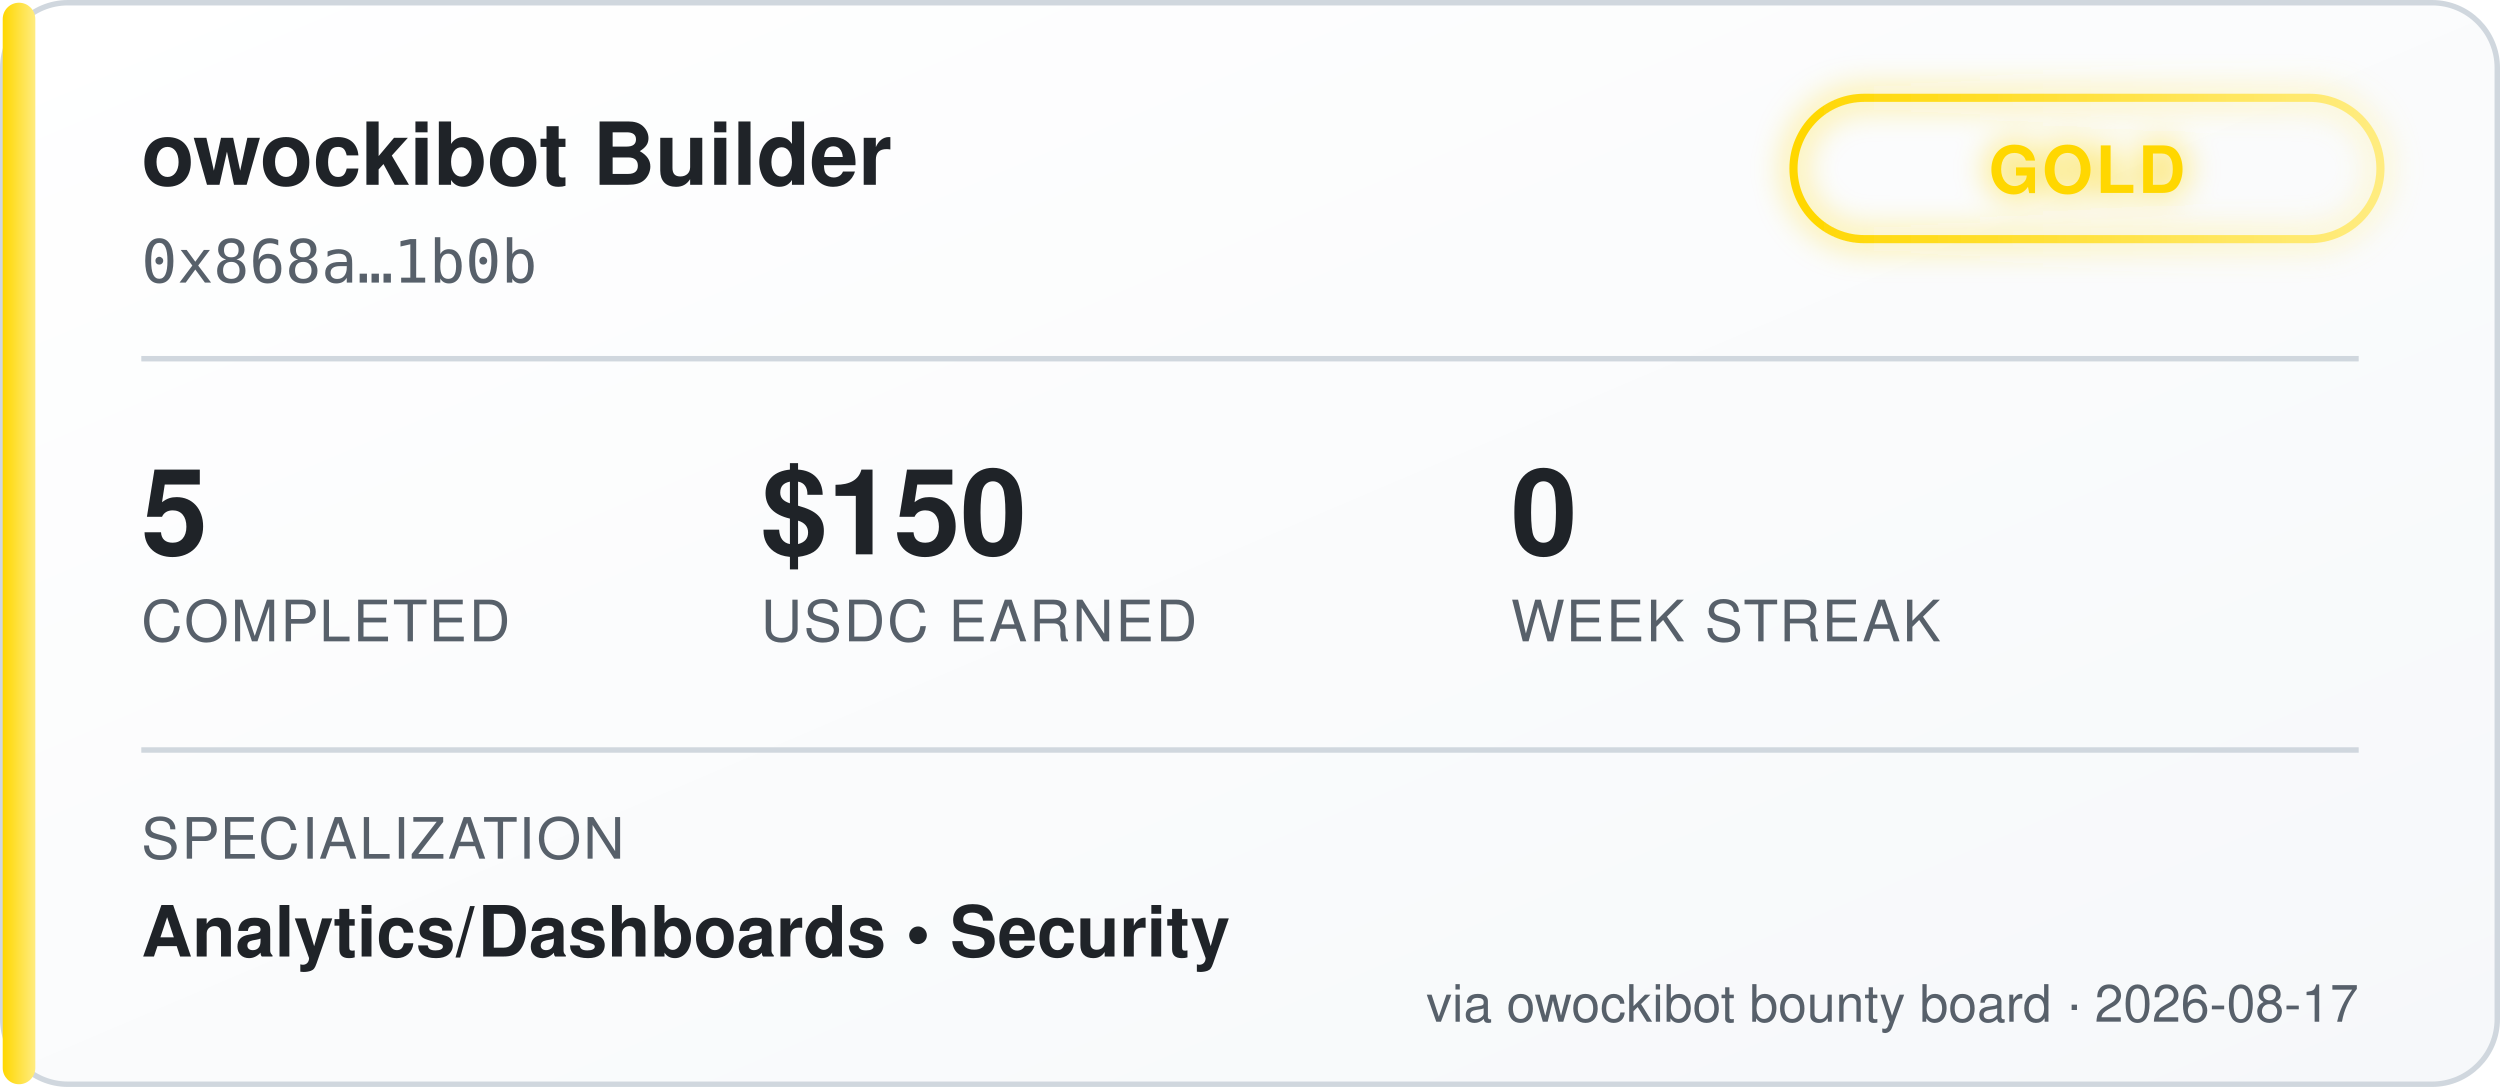
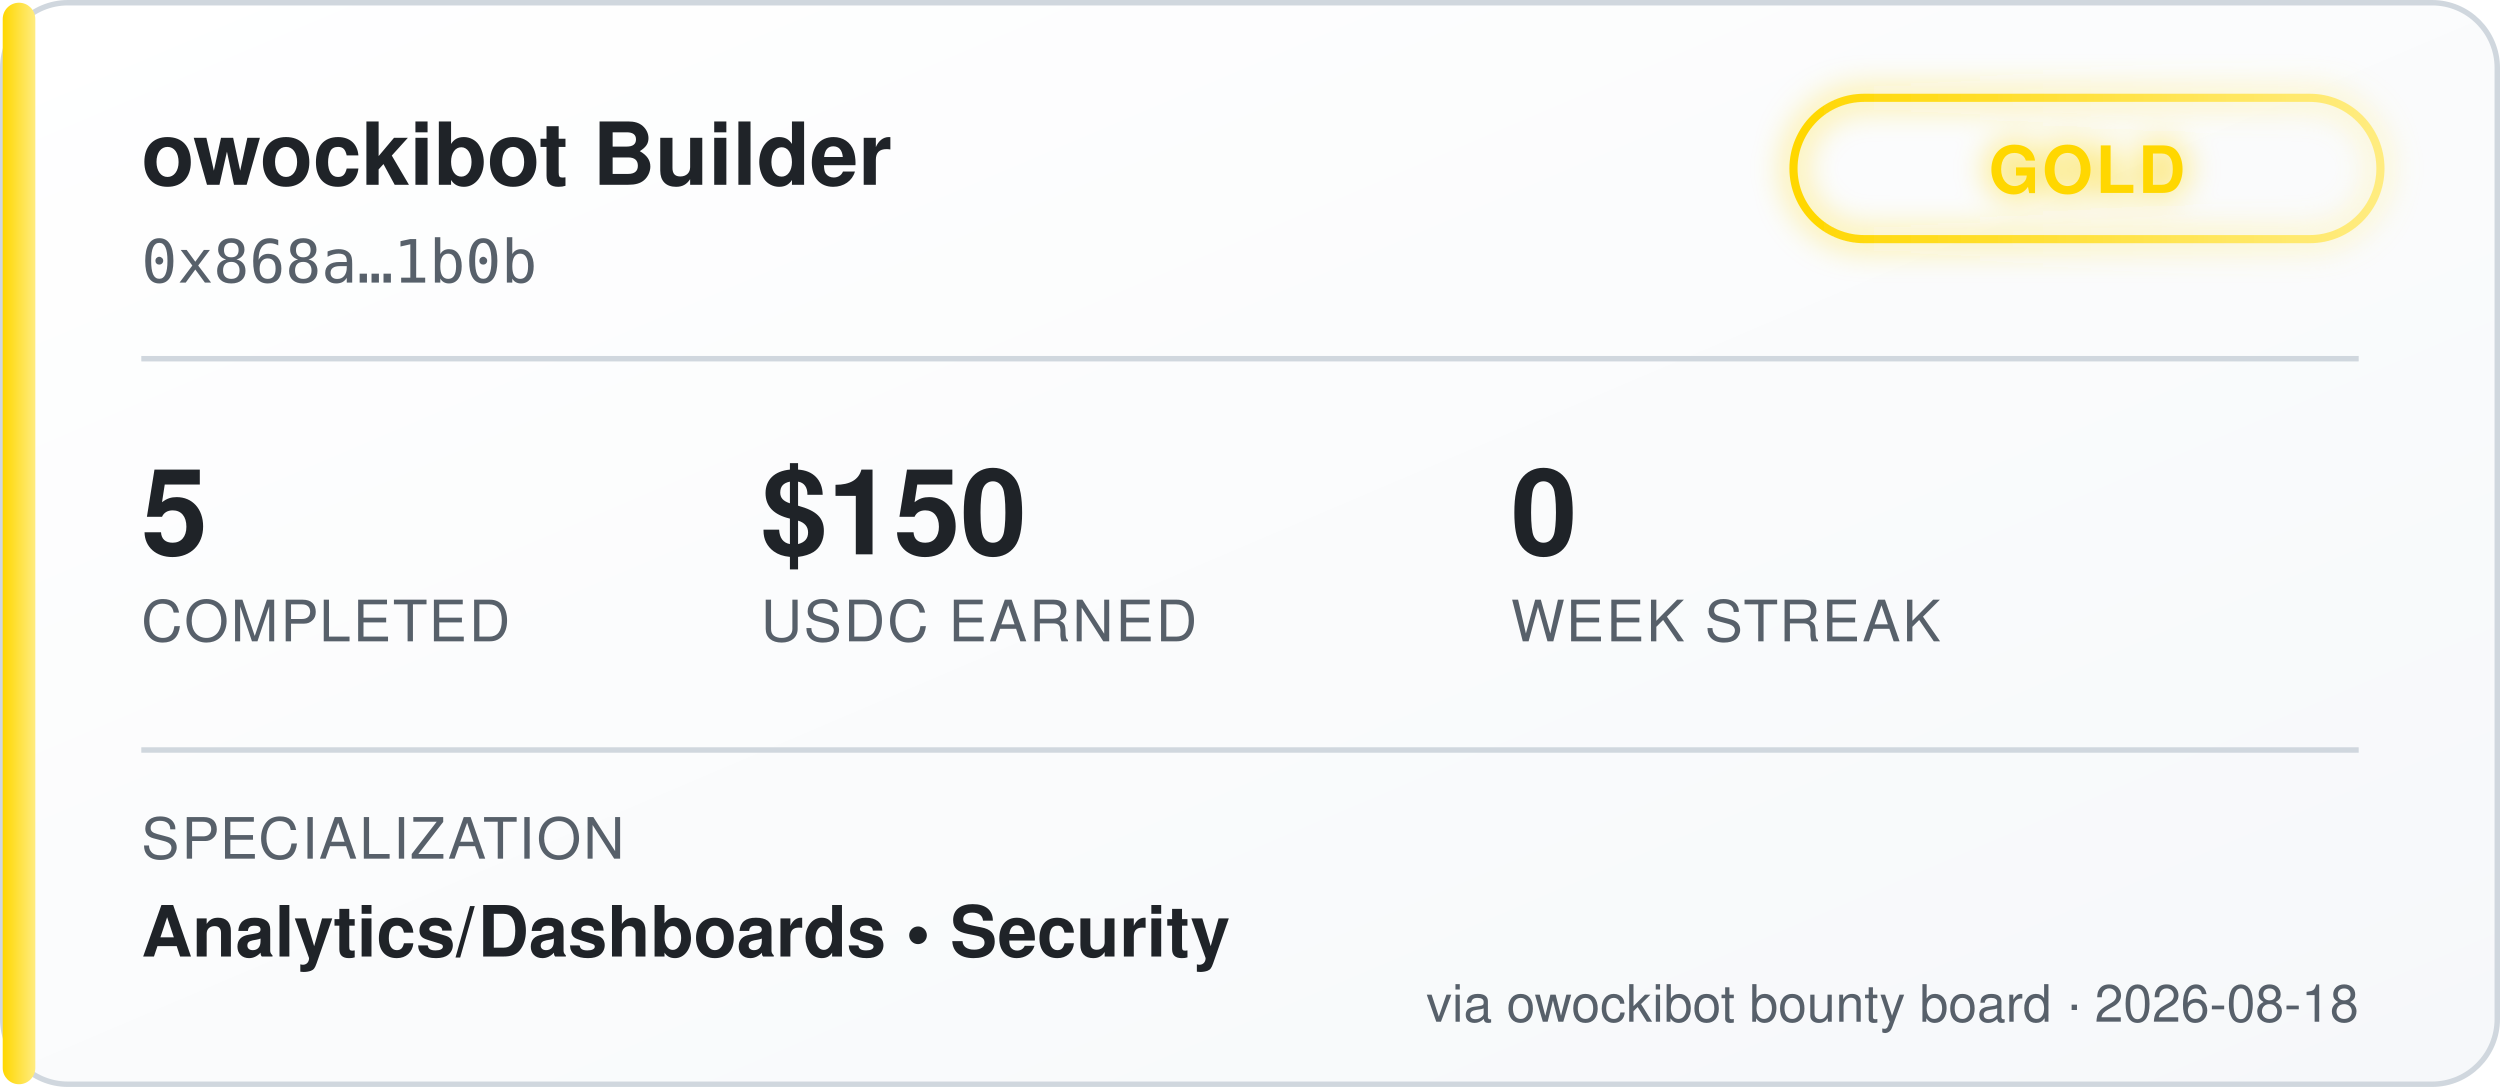
<svg xmlns="http://www.w3.org/2000/svg" width="460" height="200" viewBox="0 0 460 200" font-family="'Segoe UI', Helvetica, Arial, sans-serif">
  <defs>
    <linearGradient id="bgGrad" x1="0" y1="0" x2="1" y2="1">
      <stop offset="0%" stop-color="#ffffff" />
      <stop offset="100%" stop-color="#f6f8fa" />
    </linearGradient>
    <linearGradient id="tierGrad" x1="0" y1="0" x2="1" y2="0">
      <stop offset="0%" stop-color="#ffd700" />
      <stop offset="100%" stop-color="#ffec80" />
    </linearGradient>
    <filter id="glow" x="-50%" y="-50%" width="200%" height="200%">
      <feGaussianBlur stdDeviation="3" result="blur" />
      <feMerge>
        <feMergeNode in="blur" />
        <feMergeNode in="SourceGraphic" />
      </feMerge>
    </filter>
  </defs>
  <rect x="0.5" y="0.5" width="459" height="199" rx="12" fill="url(#bgGrad)" stroke="#d0d7de" />
  <rect x="0.5" y="0.5" width="6" height="199" rx="3" fill="url(#tierGrad)" />
  <text x="26" y="34" fill="#1f2328" font-size="16" font-weight="700">owockibot Builder</text>
  <text x="26" y="52" fill="#57606a" font-size="11" font-family="monospace">0x868a…1b0b</text>
  <g transform="translate(330, 18)" filter="url(#glow)">
    <rect x="0" y="0" width="108" height="26" rx="13" fill="none" stroke="url(#tierGrad)" stroke-width="1.5" />
    <text x="54" y="17.5" fill="#ffd700" font-size="12" font-weight="700" text-anchor="middle" letter-spacing="0.5">GOLD</text>
  </g>
  <line x1="26" y1="66" x2="434" y2="66" stroke="#d0d7de" stroke-width="1" />
  <g font-size="22" font-weight="700" fill="#1f2328">
    <text x="26" y="102">5</text>
    <text x="140" y="102">$150</text>
    <text x="278" y="102">0</text>
  </g>
  <g font-size="10.5" fill="#57606a" letter-spacing="0.4">
    <text x="26" y="118">COMPLETED</text>
    <text x="140" y="118">USDC EARNED</text>
    <text x="278" y="118">WEEK STREAK</text>
  </g>
  <line x1="26" y1="138" x2="434" y2="138" stroke="#d0d7de" stroke-width="1" />
  <text x="26" y="158" fill="#57606a" font-size="10.5" letter-spacing="0.4">SPECIALIZATION</text>
  <text x="26" y="176" fill="#1f2328" font-size="13" font-weight="600">Analytics/Dashboards  •  Security</text>
-   <text x="434" y="188" fill="#57606a" font-size="9.5" text-anchor="end">via owockibot bounty board · 2026-08-17</text>
+   <text x="434" y="188" fill="#57606a" font-size="9.5" text-anchor="end">via owockibot bounty board · 2026-08-18</text>
</svg>
